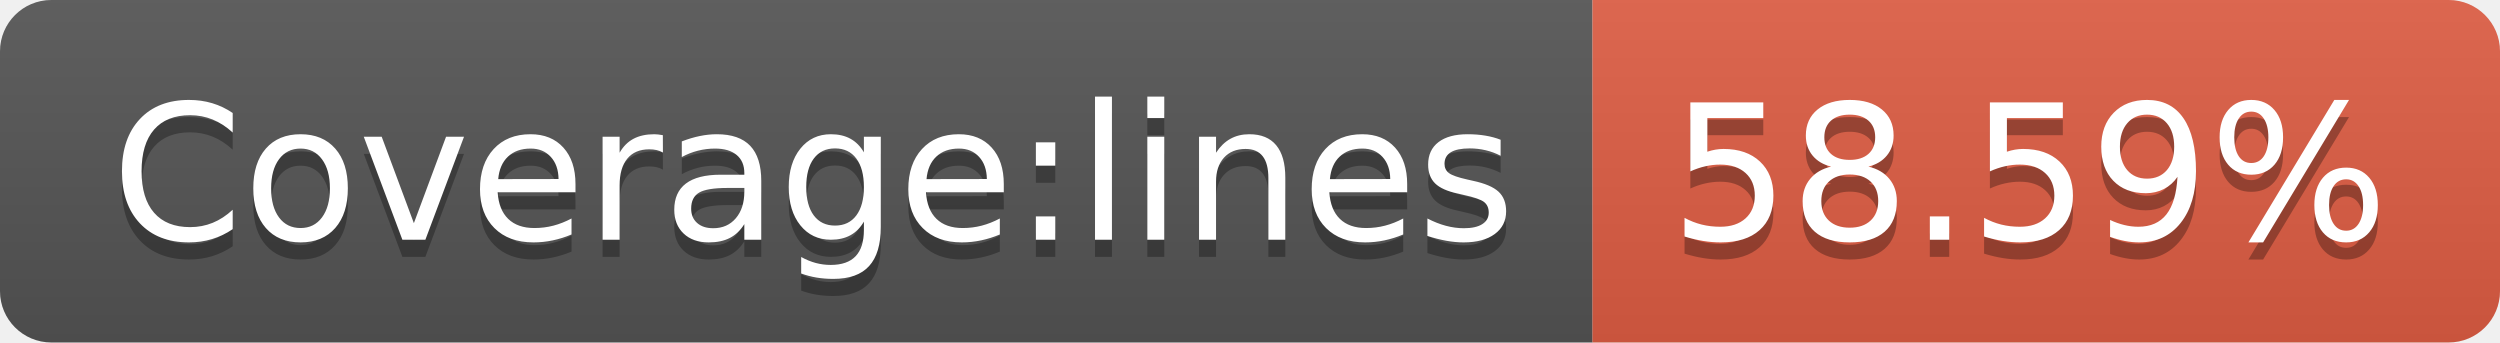
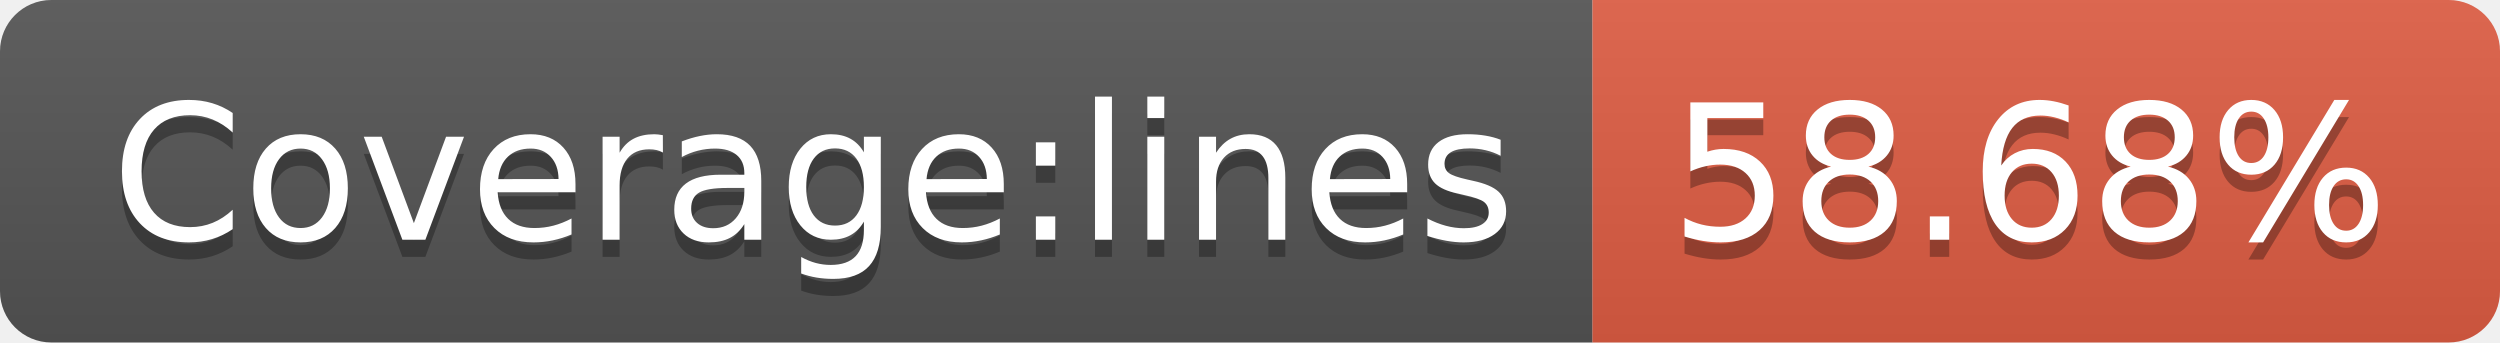
- <svg xmlns="http://www.w3.org/2000/svg" width="146" height="20" role="img" aria-label="Coverage:lines: 58.59%">
+ <svg xmlns="http://www.w3.org/2000/svg" width="146" height="20" role="img" aria-label="Coverage:lines: 58.68%">
  <linearGradient id="s" x2="0" y2="100%">
    <stop offset="0" stop-color="#bbb" stop-opacity=".1" />
    <stop offset="1" stop-opacity=".1" />
  </linearGradient>
  <clipPath id="r">
    <rect width="146" height="20" rx="3" fill="#fff" />
  </clipPath>
  <g clip-path="url(#r)">
    <rect width="93" height="20" fill="#555" />
    <rect x="93" width="53" height="20" fill="#e05d44" />
    <rect width="146" height="20" fill="url(#s)" />
  </g>
  <g fill="#fff" text-anchor="middle" font-family="Verdana,Geneva,DejaVu Sans,sans-serif" text-rendering="geometricPrecision" font-size="110">
    <text aria-hidden="true" x="475" y="150" fill="#010101" fill-opacity=".3" transform="scale(.1)" textLength="830">Coverage:lines</text>
    <text x="475" y="140" transform="scale(.1)" fill="#fff" textLength="830">Coverage:lines</text>
-     <text aria-hidden="true" x="1185" y="150" fill="#010101" fill-opacity=".3" transform="scale(.1)" textLength="430">58.59%</text>
-     <text x="1185" y="140" transform="scale(.1)" fill="#fff" textLength="430">58.59%</text>
+     <text aria-hidden="true" x="1185" y="150" fill="#010101" fill-opacity=".3" transform="scale(.1)" textLength="430">58.68%</text>
+     <text x="1185" y="140" transform="scale(.1)" fill="#fff" textLength="430">58.68%</text>
  </g>
</svg>
